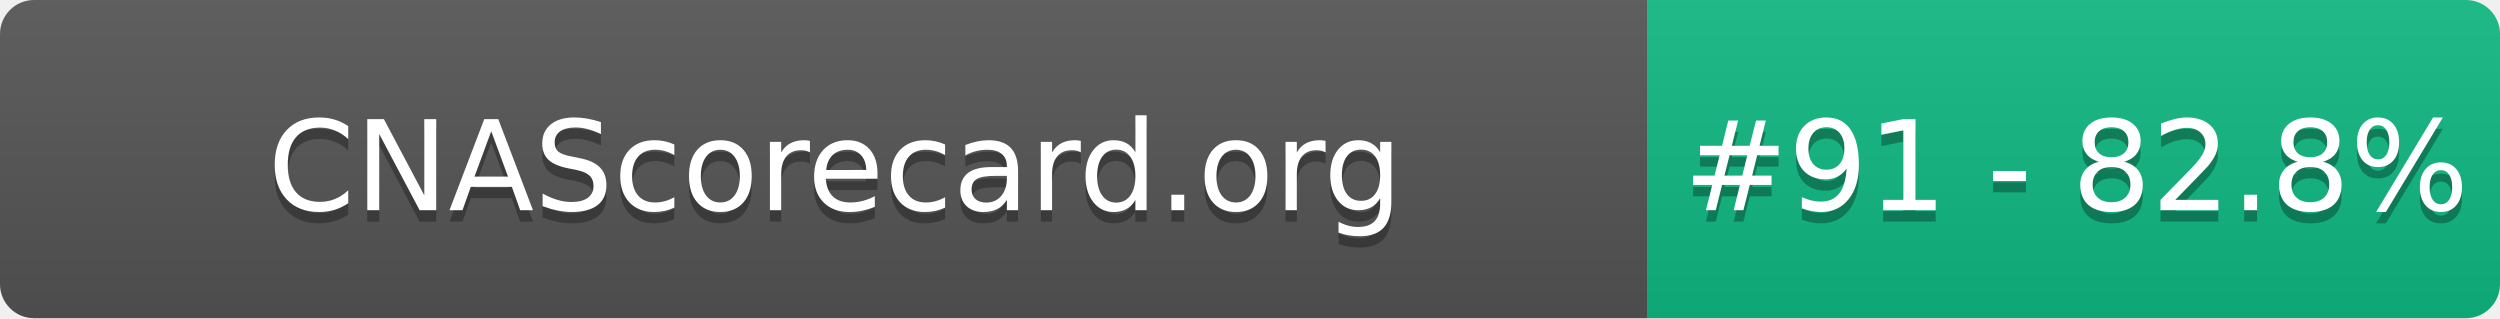
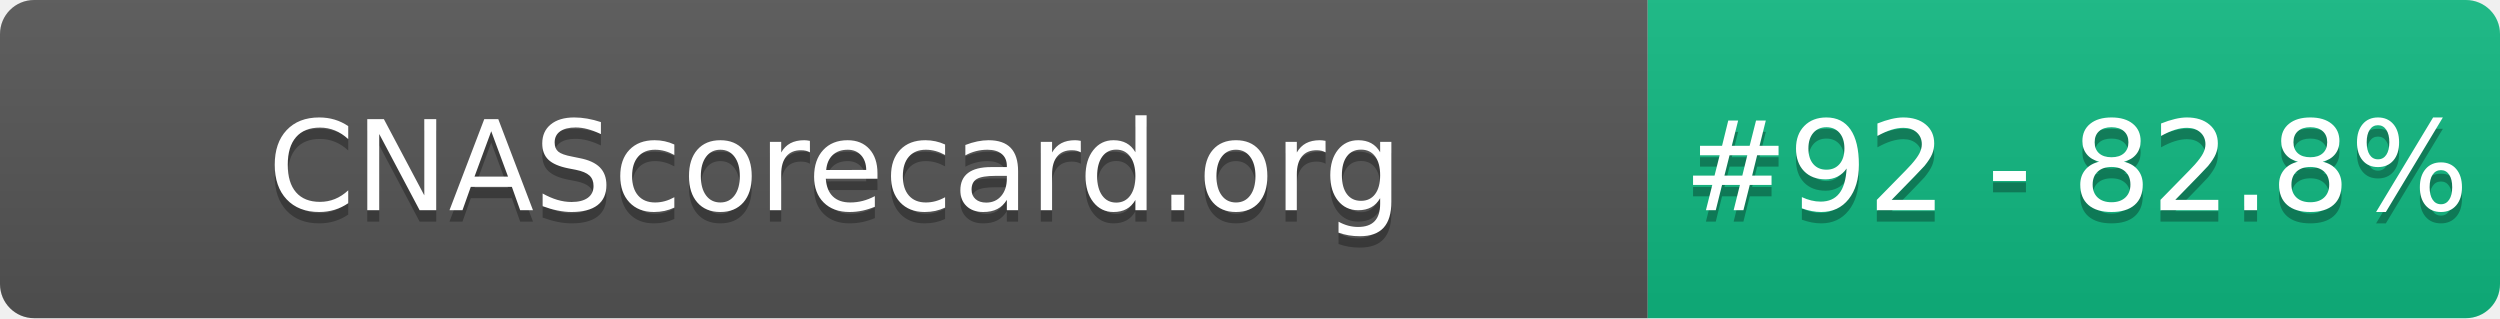
- <svg xmlns="http://www.w3.org/2000/svg" width="220" height="28" role="img" aria-label="CNAScorecard.org: #91 - 82.8%">
+ <svg xmlns="http://www.w3.org/2000/svg" width="220" height="28" role="img" aria-label="CNAScorecard.org: #92 - 82.8%">
  <linearGradient id="s" x2="0" y2="100%">
    <stop offset="0" stop-color="#bbb" stop-opacity=".1" />
    <stop offset="1" stop-opacity=".1" />
  </linearGradient>
  <clipPath id="r">
    <rect width="220" height="28" rx="3" fill="#fff" />
  </clipPath>
  <g clip-path="url(#r)">
    <rect width="145" height="28" fill="#555" />
    <rect x="145" width="75" height="28" fill="#10B981" />
    <rect width="220" height="28" fill="url(#s)" />
  </g>
  <g fill="#fff" text-anchor="middle" font-family="Verdana,Geneva,DejaVu Sans,sans-serif" text-rendering="geometricPrecision" font-size="110">
    <text aria-hidden="true" x="735" y="195" fill="#010101" fill-opacity=".3" transform="scale(.1)" textLength="1350">CNAScorecard.org</text>
    <text x="735" y="185" transform="scale(.1)" fill="#fff" textLength="1350">CNAScorecard.org</text>
-     <text aria-hidden="true" x="1827" y="195" fill="#010101" fill-opacity=".3" transform="scale(.1)" textLength="605">#91 - 82.8%</text>
-     <text x="1827" y="185" transform="scale(.1)" fill="#fff" textLength="605">#91 - 82.8%</text>
+     <text aria-hidden="true" x="1827" y="195" fill="#010101" fill-opacity=".3" transform="scale(.1)" textLength="605">#92 - 82.8%</text>
+     <text x="1827" y="185" transform="scale(.1)" fill="#fff" textLength="605">#92 - 82.8%</text>
  </g>
</svg>
